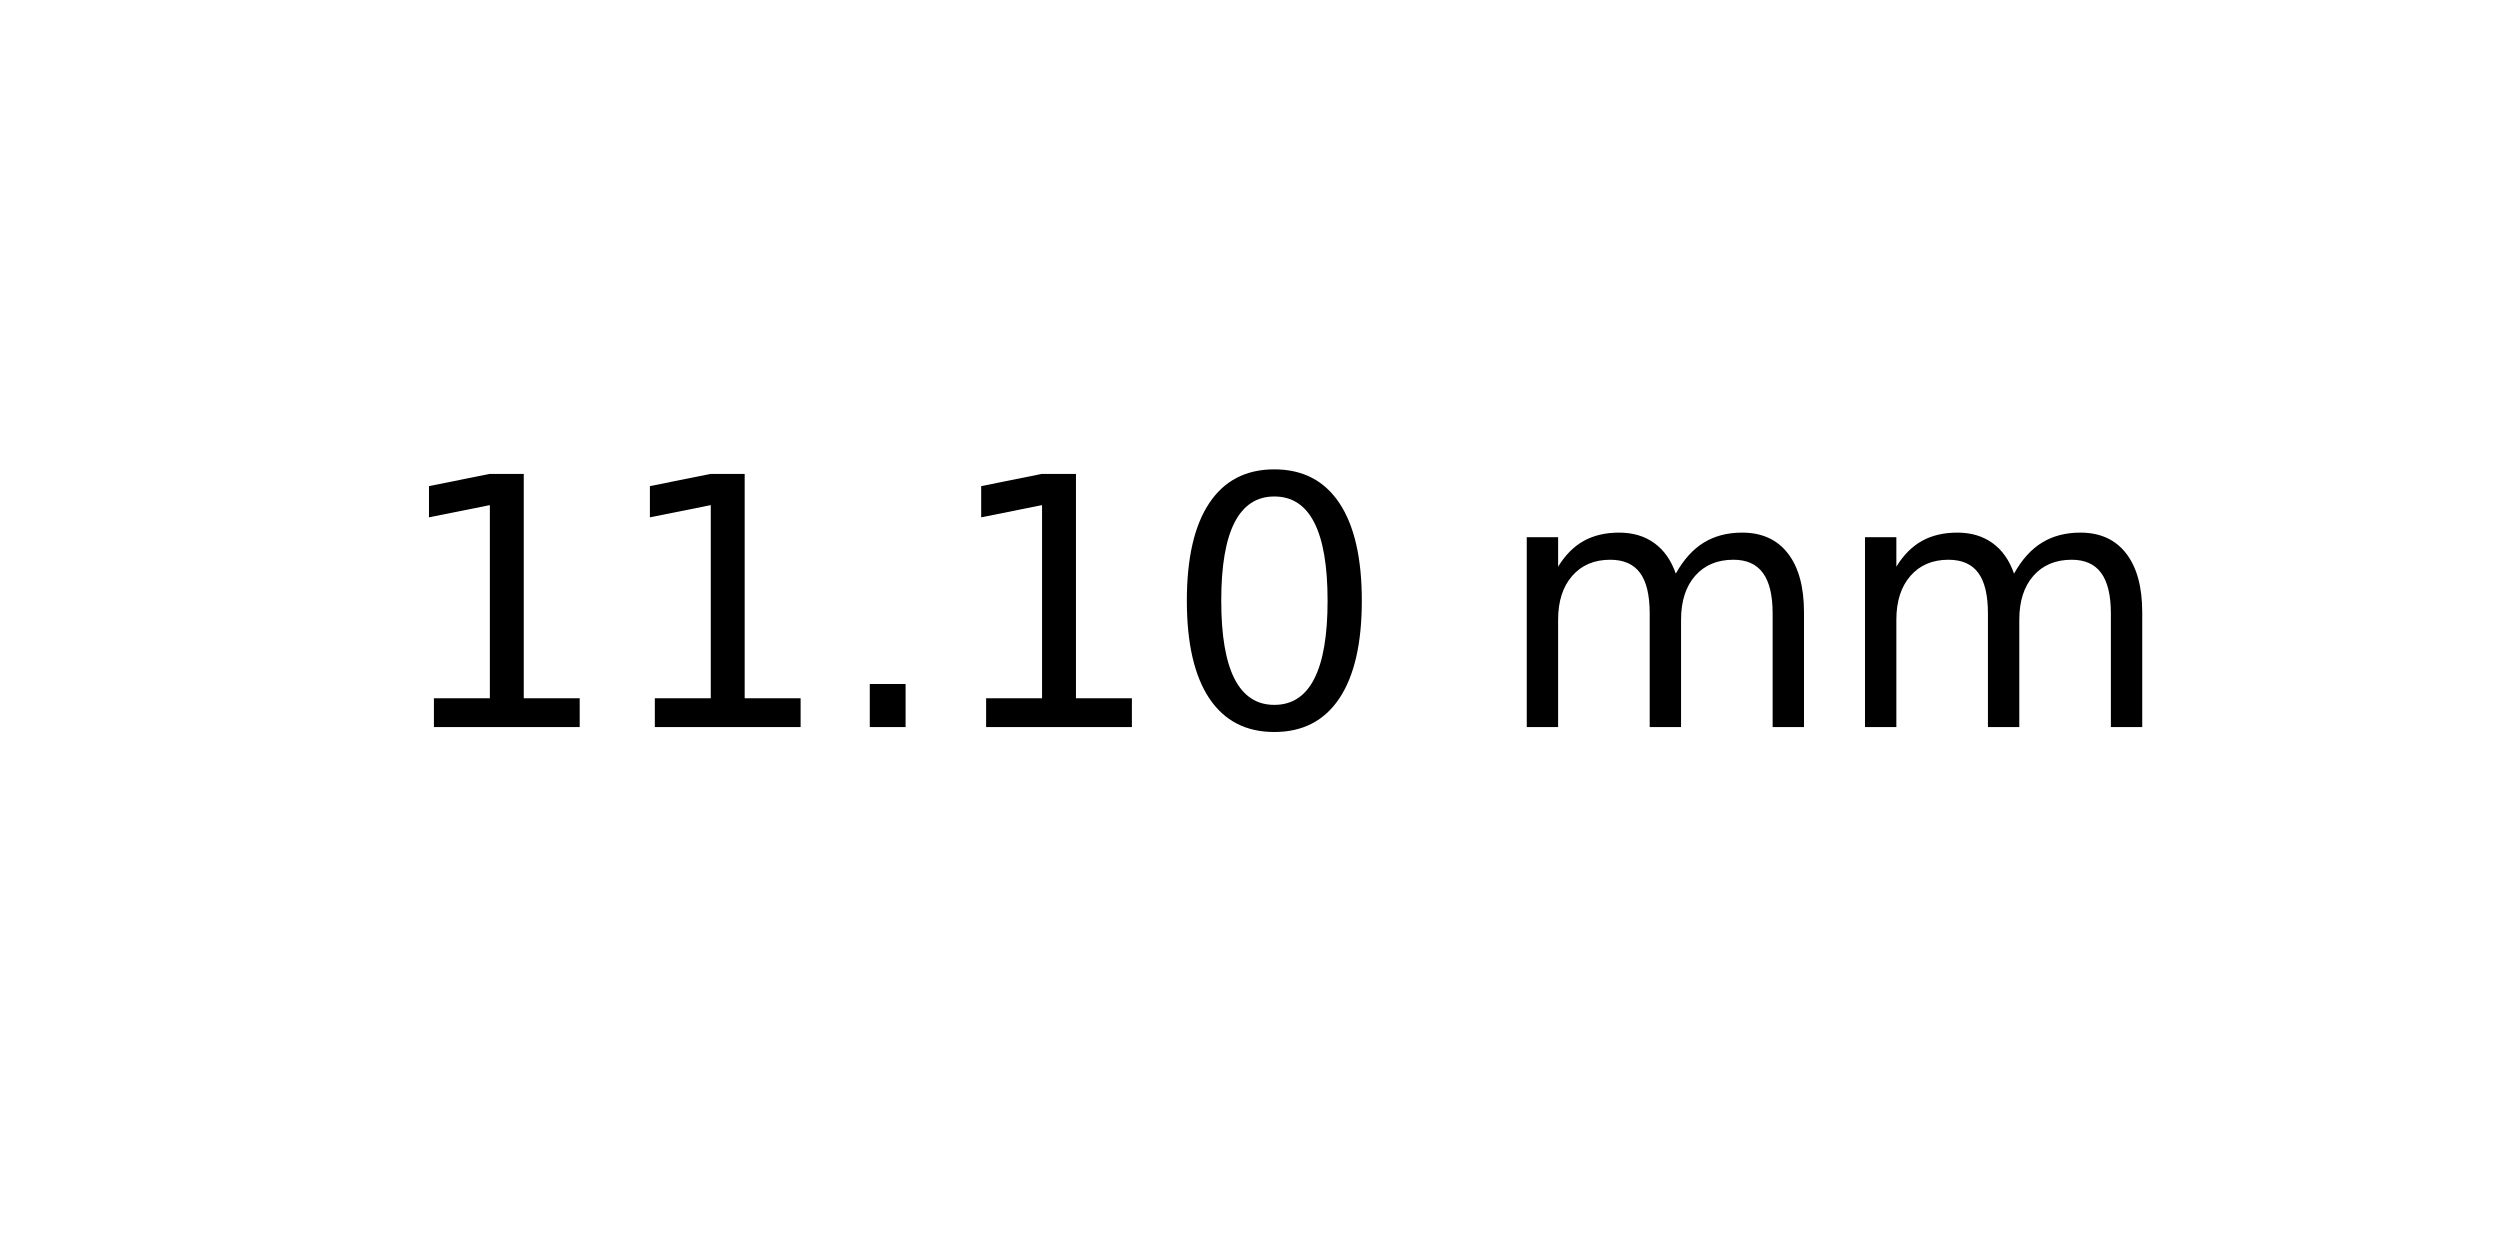
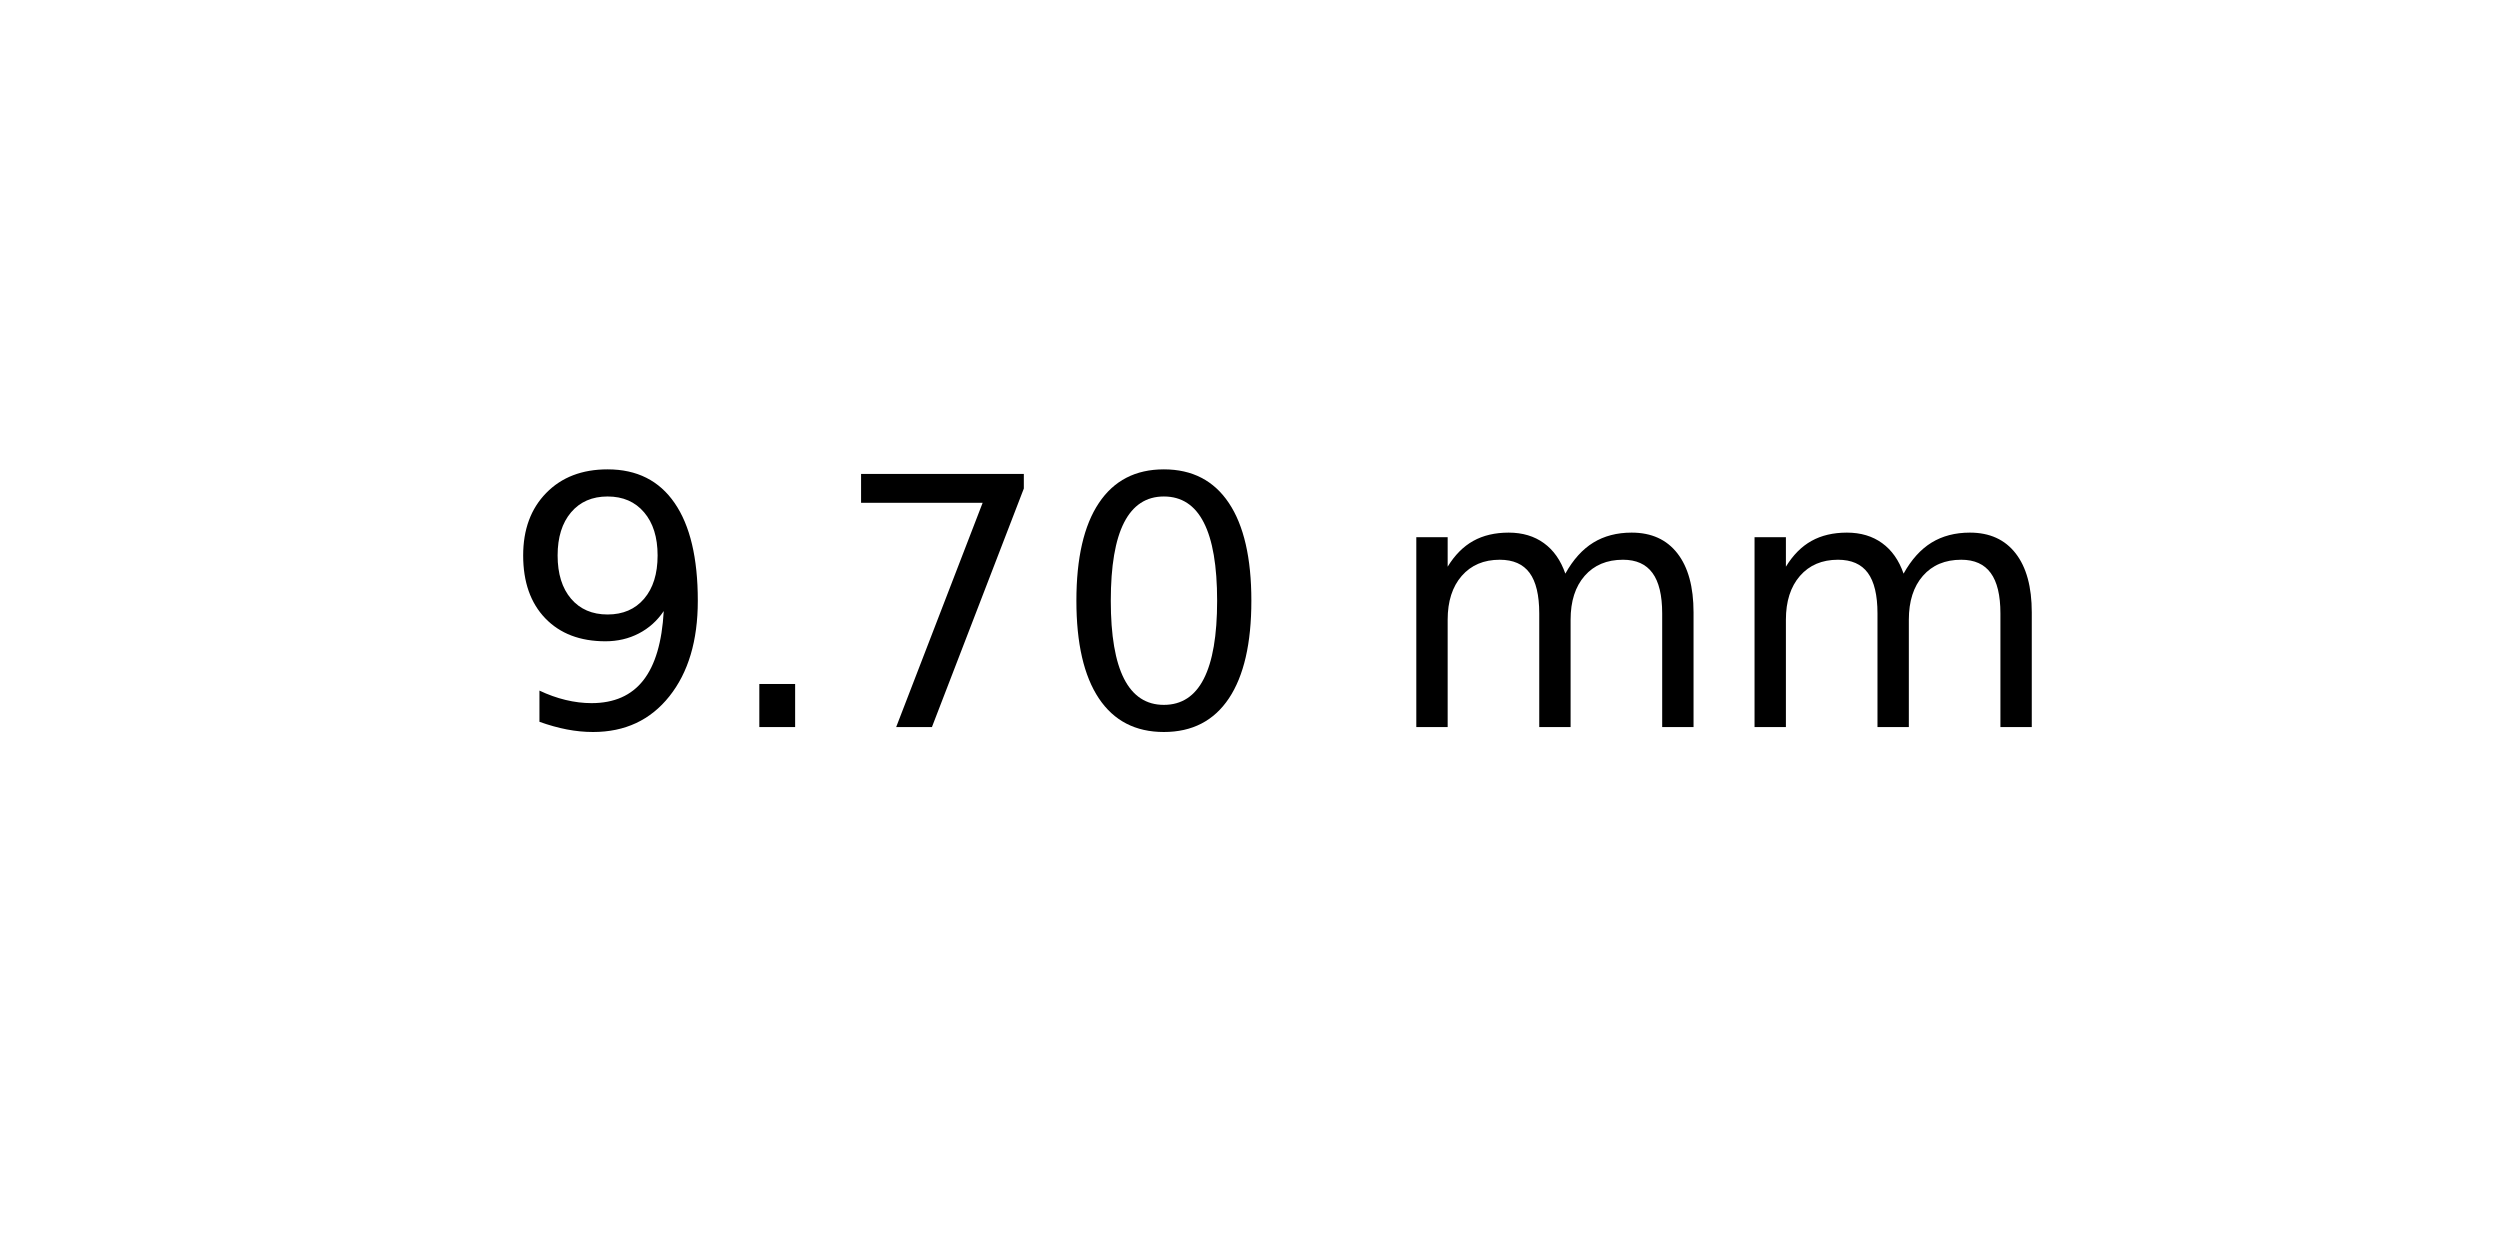
<svg xmlns="http://www.w3.org/2000/svg" xmlns:xlink="http://www.w3.org/1999/xlink" width="72pt" height="36pt" viewBox="0 0 72 36" version="1.1">
  <defs>
    <style type="text/css">*{stroke-linejoin: round; stroke-linecap: butt}</style>
  </defs>
  <g id="figure_1">
    <g id="axes_1">
      <g id="text_1">
-         <g transform="translate(11.25625 20.93937) scale(0.1 -0.1)">
+         <g transform="translate(14.4375 20.93937) scale(0.1 -0.1)">
          <defs>
-             <path id="DejaVuSans-31" d="M 794 531  L 1825 531  L 1825 4091  L 703 3866  L 703 4441  L 1819 4666  L 2450 4666  L 2450 531  L 3481 531  L 3481 0  L 794 0  L 794 531  z " transform="scale(0.015625)" />
+             <path id="DejaVuSans-39" d="M 703 97  L 703 672  Q 941 559 1184 500  Q 1428 441 1663 441  Q 2288 441 2617 861  Q 2947 1281 2994 2138  Q 2813 1869 2534 1725  Q 2256 1581 1919 1581  Q 1219 1581 811 2004  Q 403 2428 403 3163  Q 403 3881 828 4315  Q 1253 4750 1959 4750  Q 2769 4750 3195 4129  Q 3622 3509 3622 2328  Q 3622 1225 3098 567  Q 2575 -91 1691 -91  Q 1453 -91 1209 -44  Q 966 3 703 97  z M 1959 2075  Q 2384 2075 2632 2365  Q 2881 2656 2881 3163  Q 2881 3666 2632 3958  Q 2384 4250 1959 4250  Q 1534 4250 1286 3958  Q 1038 3666 1038 3163  Q 1038 2656 1286 2365  Q 1534 2075 1959 2075  z " transform="scale(0.015625)" />
            <path id="DejaVuSans-2e" d="M 684 794  L 1344 794  L 1344 0  L 684 0  L 684 794  z " transform="scale(0.015625)" />
+             <path id="DejaVuSans-37" d="M 525 4666  L 3525 4666  L 3525 4397  L 1831 0  L 1172 0  L 2766 4134  L 525 4134  L 525 4666  z " transform="scale(0.015625)" />
            <path id="DejaVuSans-30" d="M 2034 4250  Q 1547 4250 1301 3770  Q 1056 3291 1056 2328  Q 1056 1369 1301 889  Q 1547 409 2034 409  Q 2525 409 2770 889  Q 3016 1369 3016 2328  Q 3016 3291 2770 3770  Q 2525 4250 2034 4250  z M 2034 4750  Q 2819 4750 3233 4129  Q 3647 3509 3647 2328  Q 3647 1150 3233 529  Q 2819 -91 2034 -91  Q 1250 -91 836 529  Q 422 1150 422 2328  Q 422 3509 836 4129  Q 1250 4750 2034 4750  z " transform="scale(0.015625)" />
            <path id="DejaVuSans-20" transform="scale(0.015625)" />
            <path id="DejaVuSans-6d" d="M 3328 2828  Q 3544 3216 3844 3400  Q 4144 3584 4550 3584  Q 5097 3584 5394 3201  Q 5691 2819 5691 2113  L 5691 0  L 5113 0  L 5113 2094  Q 5113 2597 4934 2840  Q 4756 3084 4391 3084  Q 3944 3084 3684 2787  Q 3425 2491 3425 1978  L 3425 0  L 2847 0  L 2847 2094  Q 2847 2600 2669 2842  Q 2491 3084 2119 3084  Q 1678 3084 1418 2786  Q 1159 2488 1159 1978  L 1159 0  L 581 0  L 581 3500  L 1159 3500  L 1159 2956  Q 1356 3278 1631 3431  Q 1906 3584 2284 3584  Q 2666 3584 2933 3390  Q 3200 3197 3328 2828  z " transform="scale(0.015625)" />
          </defs>
-           <use xlink:href="#DejaVuSans-31" />
-           <use xlink:href="#DejaVuSans-31" x="63.623" />
-           <use xlink:href="#DejaVuSans-2e" x="127.246" />
-           <use xlink:href="#DejaVuSans-31" x="159.033" />
-           <use xlink:href="#DejaVuSans-30" x="222.656" />
-           <use xlink:href="#DejaVuSans-20" x="286.279" />
-           <use xlink:href="#DejaVuSans-6d" x="318.066" />
-           <use xlink:href="#DejaVuSans-6d" x="415.479" />
+           <use xlink:href="#DejaVuSans-39" />
+           <use xlink:href="#DejaVuSans-2e" x="63.623" />
+           <use xlink:href="#DejaVuSans-37" x="95.41" />
+           <use xlink:href="#DejaVuSans-30" x="159.033" />
+           <use xlink:href="#DejaVuSans-20" x="222.656" />
+           <use xlink:href="#DejaVuSans-6d" x="254.443" />
+           <use xlink:href="#DejaVuSans-6d" x="351.855" />
        </g>
      </g>
    </g>
  </g>
</svg>
